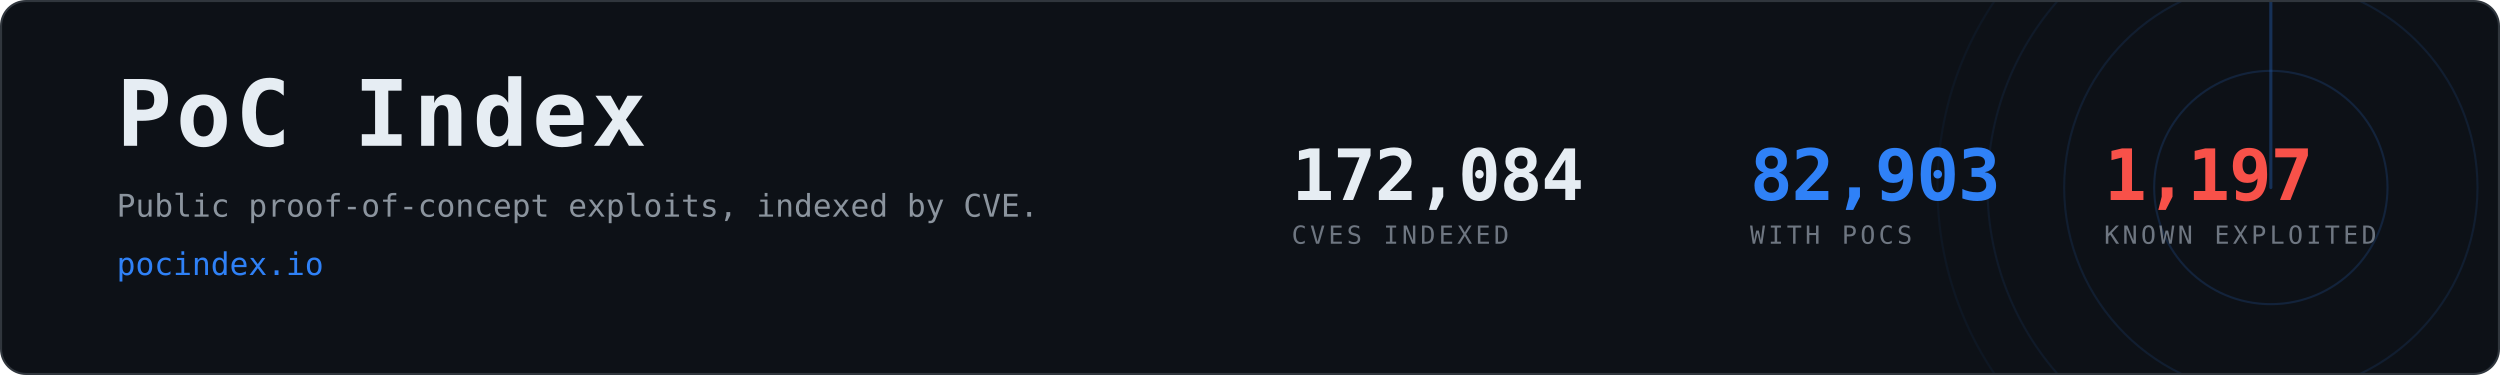
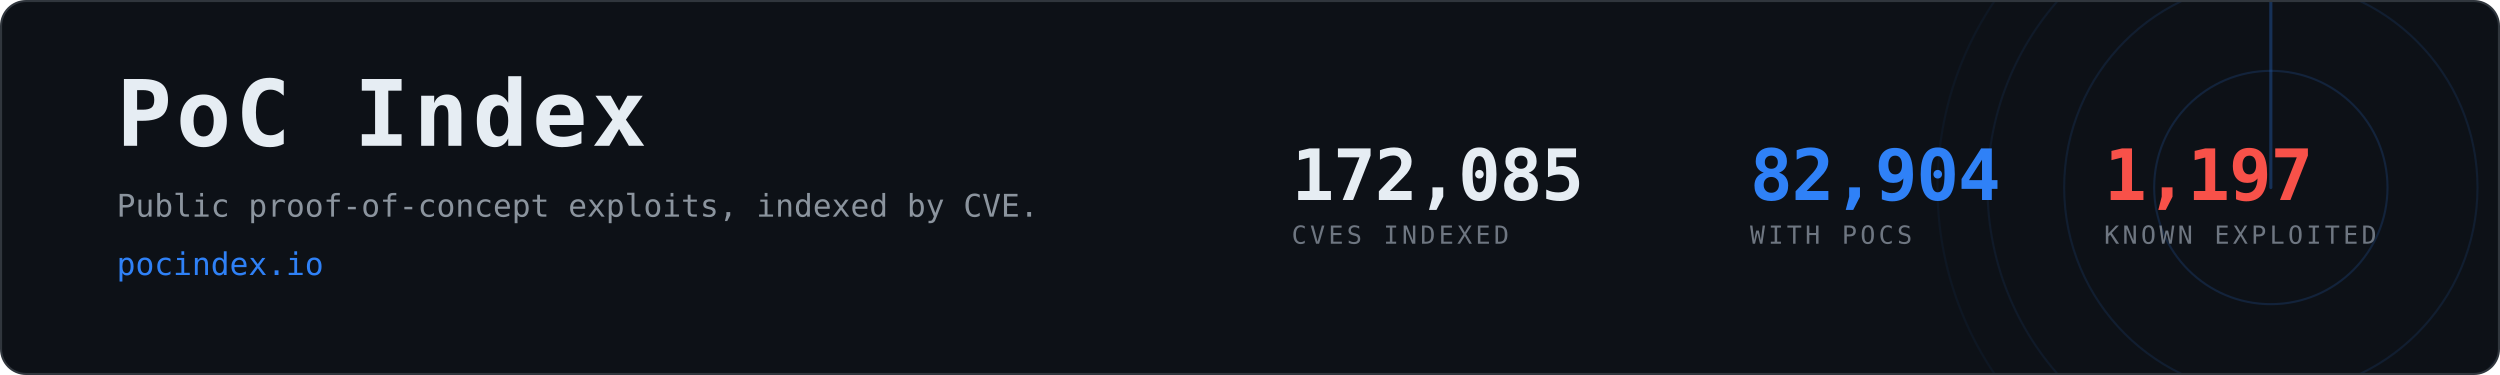
- <svg xmlns="http://www.w3.org/2000/svg" width="1200" height="180" viewBox="0 0 1200 180" role="img" aria-label="PoC Index, 82,903 CVEs with public proof-of-concept exploits">
+ <svg xmlns="http://www.w3.org/2000/svg" width="1200" height="180" viewBox="0 0 1200 180" role="img" aria-label="PoC Index, 82,904 CVEs with public proof-of-concept exploits">
  <clipPath id="card">
    <rect x="1" y="1" width="1198" height="178" rx="12" />
  </clipPath>
  <rect x="0.5" y="0.5" width="1199" height="179" rx="12" fill="#0d1117" stroke="#30363d" />
  <g clip-path="url(#card)" opacity="0.6">
    <g>
      <circle cx="1090" cy="90" r="56.0" fill="none" stroke="#2f81f7" stroke-width="1" opacity="0.270" />
      <circle cx="1090" cy="90" r="99.2" fill="none" stroke="#2f81f7" stroke-width="1" opacity="0.195" />
      <circle cx="1090" cy="90" r="136.0" fill="none" stroke="#2f81f7" stroke-width="1" opacity="0.135" />
      <circle cx="1090" cy="90" r="160.0" fill="none" stroke="#2f81f7" stroke-width="1" opacity="0.090" />
      <line x1="1090" y1="90" x2="1090" y2="-70.0" stroke="#2f81f7" stroke-width="1.5" stroke-linecap="round" opacity="0.480">
        <animateTransform attributeName="transform" type="rotate" from="0 1090 90" to="360 1090 90" dur="8s" repeatCount="indefinite" />
      </line>
    </g>
  </g>
  <text x="56" y="70" font-family="ui-monospace,SFMono-Regular,Menlo,Consolas,monospace" font-size="44" font-weight="700" fill="#e6edf3" letter-spacing="2">PoC Index</text>
  <text x="56" y="104" font-family="ui-monospace,SFMono-Regular,Menlo,Consolas,monospace" font-size="15" fill="#8b949e">
    Public proof-of-concept exploits, indexed by CVE.</text>
  <text x="56" y="132" font-family="ui-monospace,SFMono-Regular,Menlo,Consolas,monospace" font-size="15" fill="#2f81f7">pocindex.io</text>
-   <text x="620" y="96" font-family="ui-monospace,SFMono-Regular,Menlo,Consolas,monospace" font-size="34" font-weight="700" fill="#e6edf3" letter-spacing="-0.5">172,084</text>
+   <text x="620" y="96" font-family="ui-monospace,SFMono-Regular,Menlo,Consolas,monospace" font-size="34" font-weight="700" fill="#e6edf3" letter-spacing="-0.5">172,085</text>
  <text x="620" y="117" font-family="ui-monospace,SFMono-Regular,Menlo,Consolas,monospace" font-size="12" fill="#6e7681" letter-spacing="1.6">CVES INDEXED</text>
-   <text x="840" y="96" font-family="ui-monospace,SFMono-Regular,Menlo,Consolas,monospace" font-size="34" font-weight="700" fill="#2f81f7" letter-spacing="-0.5">82,903</text>
+   <text x="840" y="96" font-family="ui-monospace,SFMono-Regular,Menlo,Consolas,monospace" font-size="34" font-weight="700" fill="#2f81f7" letter-spacing="-0.5">82,904</text>
  <text x="840" y="117" font-family="ui-monospace,SFMono-Regular,Menlo,Consolas,monospace" font-size="12" fill="#6e7681" letter-spacing="1.6">WITH POCS</text>
  <text x="1010" y="96" font-family="ui-monospace,SFMono-Regular,Menlo,Consolas,monospace" font-size="34" font-weight="700" fill="#f85149" letter-spacing="-0.5">1,197</text>
  <text x="1010" y="117" font-family="ui-monospace,SFMono-Regular,Menlo,Consolas,monospace" font-size="12" fill="#6e7681" letter-spacing="1.6">KNOWN EXPLOITED</text>
</svg>
